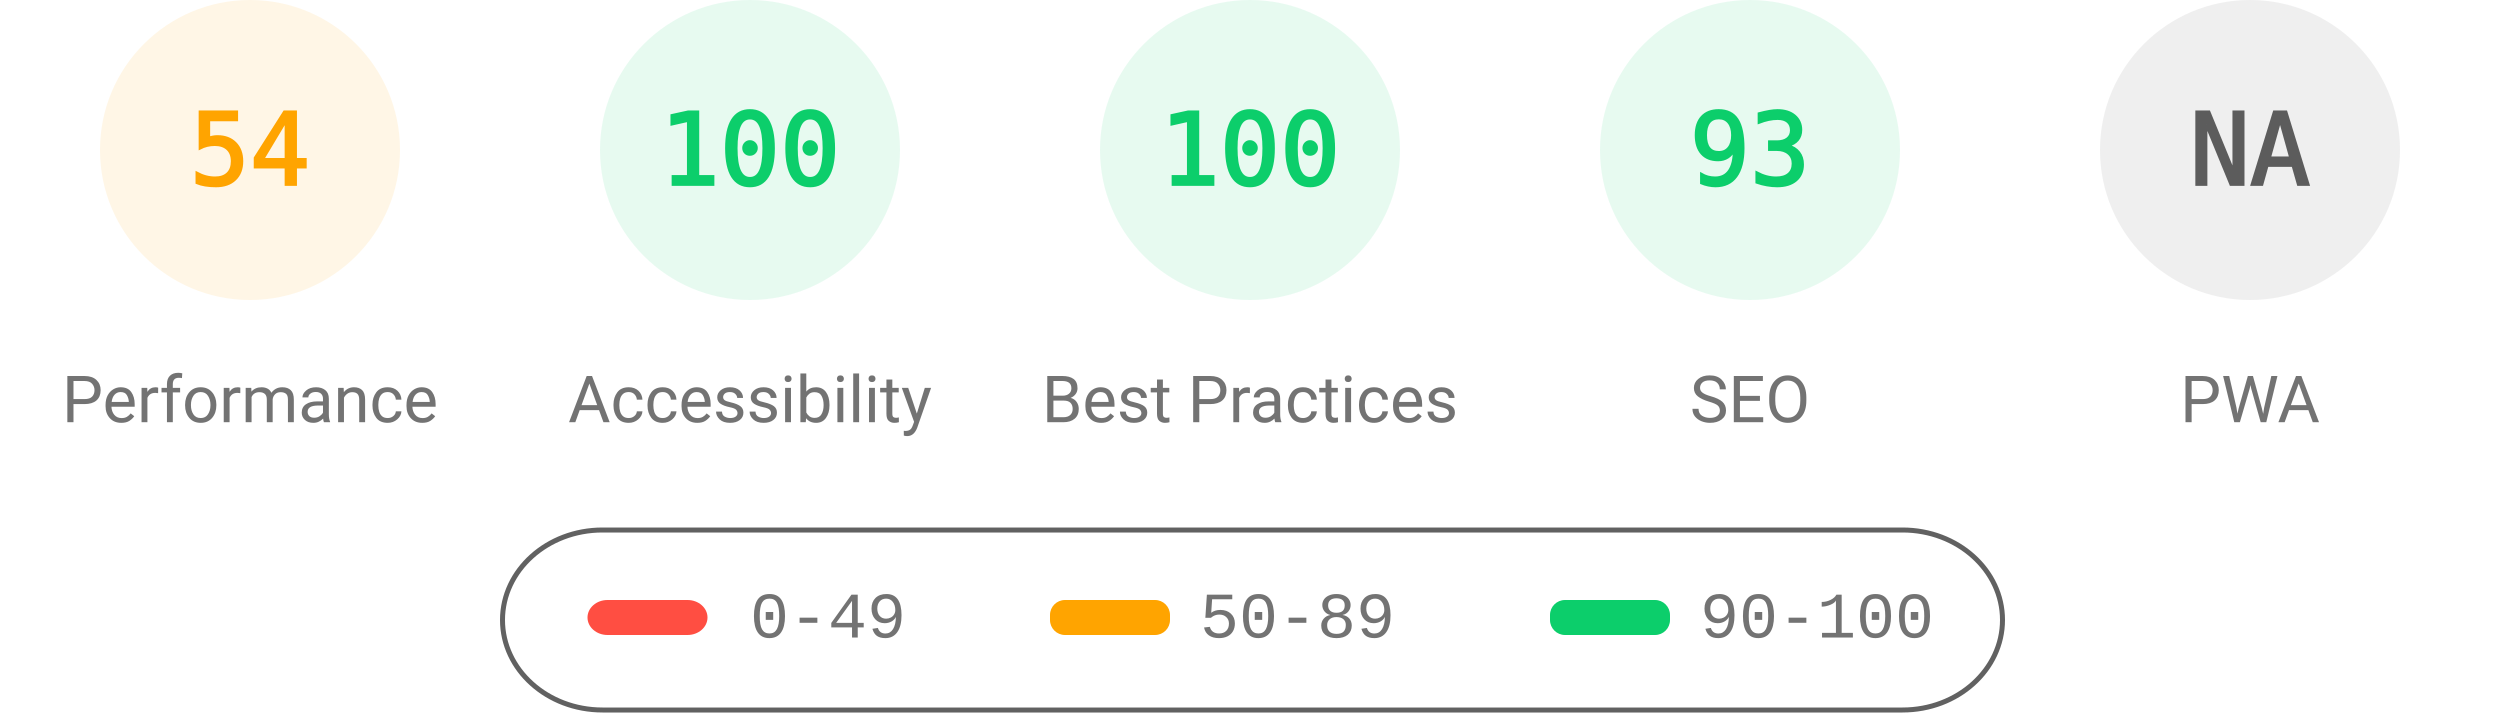
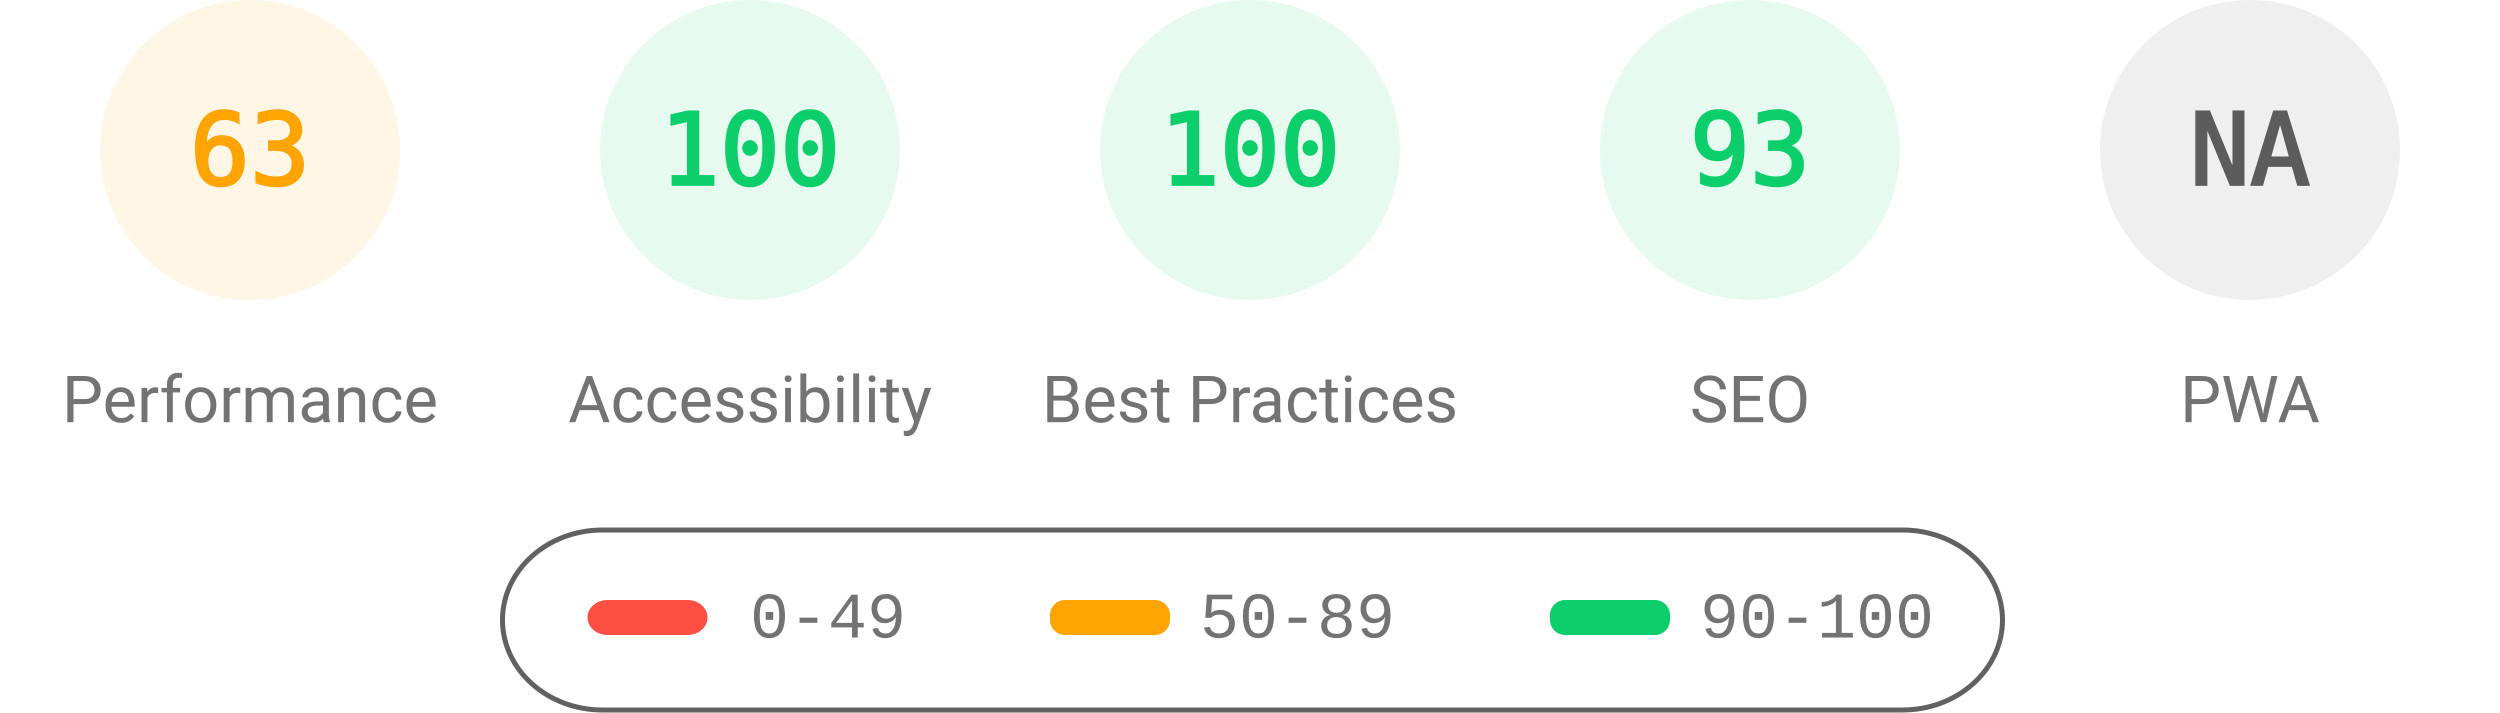
<svg xmlns="http://www.w3.org/2000/svg" fill="none" width="1000" height="285">
  <style>.gauge-base{opacity:.1}.gauge-arc{fill:none;animation-delay:250ms;stroke-linecap:round;transform:rotate(-90deg);transform-origin:100px 60px;animation:load-gauge 1s ease forwards}.guage-text{font-size:40px;font-family:monospace;text-align:center}.guage-red{color:#ff4e42;fill:#ff4e42;stroke:#ff4e42}.guage-orange{color:#ffa400;fill:#ffa400;stroke:#ffa400}.guage-green{color:#0cce6b;fill:#0cce6b;stroke:#0cce6b}.guage-undefined{color:#5c5c5c;fill:#5c5c5c;stroke:#5c5c5c}.guage-title{color:#737373;fill:#737373;stroke:none;font-size:26px;line-height:26px;font-family:Roboto,Halvetica,Arial,sans-serif}@keyframes load-gauge{from{stroke-dasharray:0 352.858}}</style>
  <svg class="guage-div guage-perf guage-orange" viewBox="0 0 200 200" width="200" height="200">
    <circle class="gauge-base" r="56" cx="100" cy="60" stroke-width="8" />
-     <circle class="gauge-arc guage-arc-1" r="56" cx="100" cy="60" stroke-width="8" style="stroke-dasharray:190.003,351.858" />
-     <text class="guage-text" x="100" y="60" alignment-baseline="central" dominant-baseline="central" text-anchor="middle">54</text>
+     <circle class="gauge-arc guage-arc-1" r="56" cx="100" cy="60" stroke-width="8" style="stroke-dasharray:221.671,351.858" />
+     <text class="guage-text" x="100" y="60" alignment-baseline="central" dominant-baseline="central" text-anchor="middle">63</text>
    <text class="guage-title" x="100" y="160" alignment-baseline="central" dominant-baseline="central" text-anchor="middle">Performance</text>
  </svg>
  <svg class="guage-div guage-acc guage-green" viewBox="0 0 200 200" width="200" height="200" x="200">
    <circle class="gauge-base" r="56" cx="100" cy="60" stroke-width="8" />
    <circle class="gauge-arc guage-arc-2" r="56" cx="100" cy="60" stroke-width="8" style="stroke-dasharray:351.858,351.858" />
    <text class="guage-text" x="100" y="60" alignment-baseline="central" dominant-baseline="central" text-anchor="middle">100</text>
    <text class="guage-title" x="100" y="160" alignment-baseline="central" dominant-baseline="central" text-anchor="middle">Accessibility</text>
  </svg>
  <svg class="guage-div guage-best guage-green" viewBox="0 0 200 200" width="200" height="200" x="400">
    <circle class="gauge-base" r="56" cx="100" cy="60" stroke-width="8" />
    <circle class="gauge-arc guage-arc-3" r="56" cx="100" cy="60" stroke-width="8" style="stroke-dasharray:351.858,351.858" />
    <text class="guage-text" x="100" y="60" alignment-baseline="central" dominant-baseline="central" text-anchor="middle">100</text>
    <text class="guage-title" x="100" y="160" alignment-baseline="central" dominant-baseline="central" text-anchor="middle">Best Practices</text>
  </svg>
  <svg class="guage-div guage-seo guage-green" viewBox="0 0 200 200" width="200" height="200" x="600">
    <circle class="gauge-base" r="56" cx="100" cy="60" stroke-width="8" />
    <circle class="gauge-arc guage-arc-4" r="56" cx="100" cy="60" stroke-width="8" style="stroke-dasharray:327.228,351.858" />
    <text class="guage-text" x="100" y="60" alignment-baseline="central" dominant-baseline="central" text-anchor="middle">93</text>
    <text class="guage-title" x="100" y="160" alignment-baseline="central" dominant-baseline="central" text-anchor="middle">SEO</text>
  </svg>
  <svg class="guage-div guage-pwa guage-undefined" viewBox="0 0 200 200" width="200" height="200" x="800">
    <circle class="gauge-base" r="56" cx="100" cy="60" stroke-width="8" />
    <circle class="gauge-arc guage-arc-4" r="56" cx="100" cy="60" stroke-width="8" style="stroke-dasharray:351.858,351.858" />
    <text class="guage-text" x="100" y="60" alignment-baseline="central" dominant-baseline="central" text-anchor="middle">NA</text>
    <text class="guage-title" x="100" y="160" alignment-baseline="central" dominant-baseline="central" text-anchor="middle">PWA</text>
  </svg>
  <svg width="604" height="76" x="200" y="210">
    <path fill="none" id="canvas_background" d="M-1-1h604v80H-1z" />
    <rect fill-opacity="0" stroke="#616161" stroke-width="2" rx="40" id="svg_2" height="72" width="600" y="2" x="1" fill="#000" />
    <rect stroke="#000" rx="8" id="svg_3" height="14" width="48" y="30" x="35" stroke-opacity="null" stroke-width="0" fill="#ff4e42" />
    <rect stroke="#000" rx="6" id="svg_4" height="14" width="48" y="30" x="220" stroke-opacity="null" stroke-width="0" fill="#ffa400" />
    <rect stroke="#000" rx="6" id="svg_5" height="14" width="48" y="30" x="420" stroke-opacity="null" stroke-width="0" fill="#0cce6b" />
    <text xml:space="preserve" text-anchor="start" font-family="'Courier New', Courier, monospace" font-size="26" id="svg_6" y="45" x="100" stroke-opacity="null" stroke-width="0" stroke="#000" fill="#737373">0-49</text>
    <text xml:space="preserve" text-anchor="start" font-family="'Courier New', Courier, monospace" font-size="26" id="svg_7" y="45" x="280" stroke-opacity="null" stroke-width="0" stroke="#000" fill="#737373">50-89</text>
    <text xml:space="preserve" text-anchor="start" font-family="'Courier New', Courier, monospace" font-size="26" id="svg_8" y="45" x="480" stroke-opacity="null" stroke-width="0" stroke="#000" fill="#737373">90-100</text>
  </svg>
</svg>
